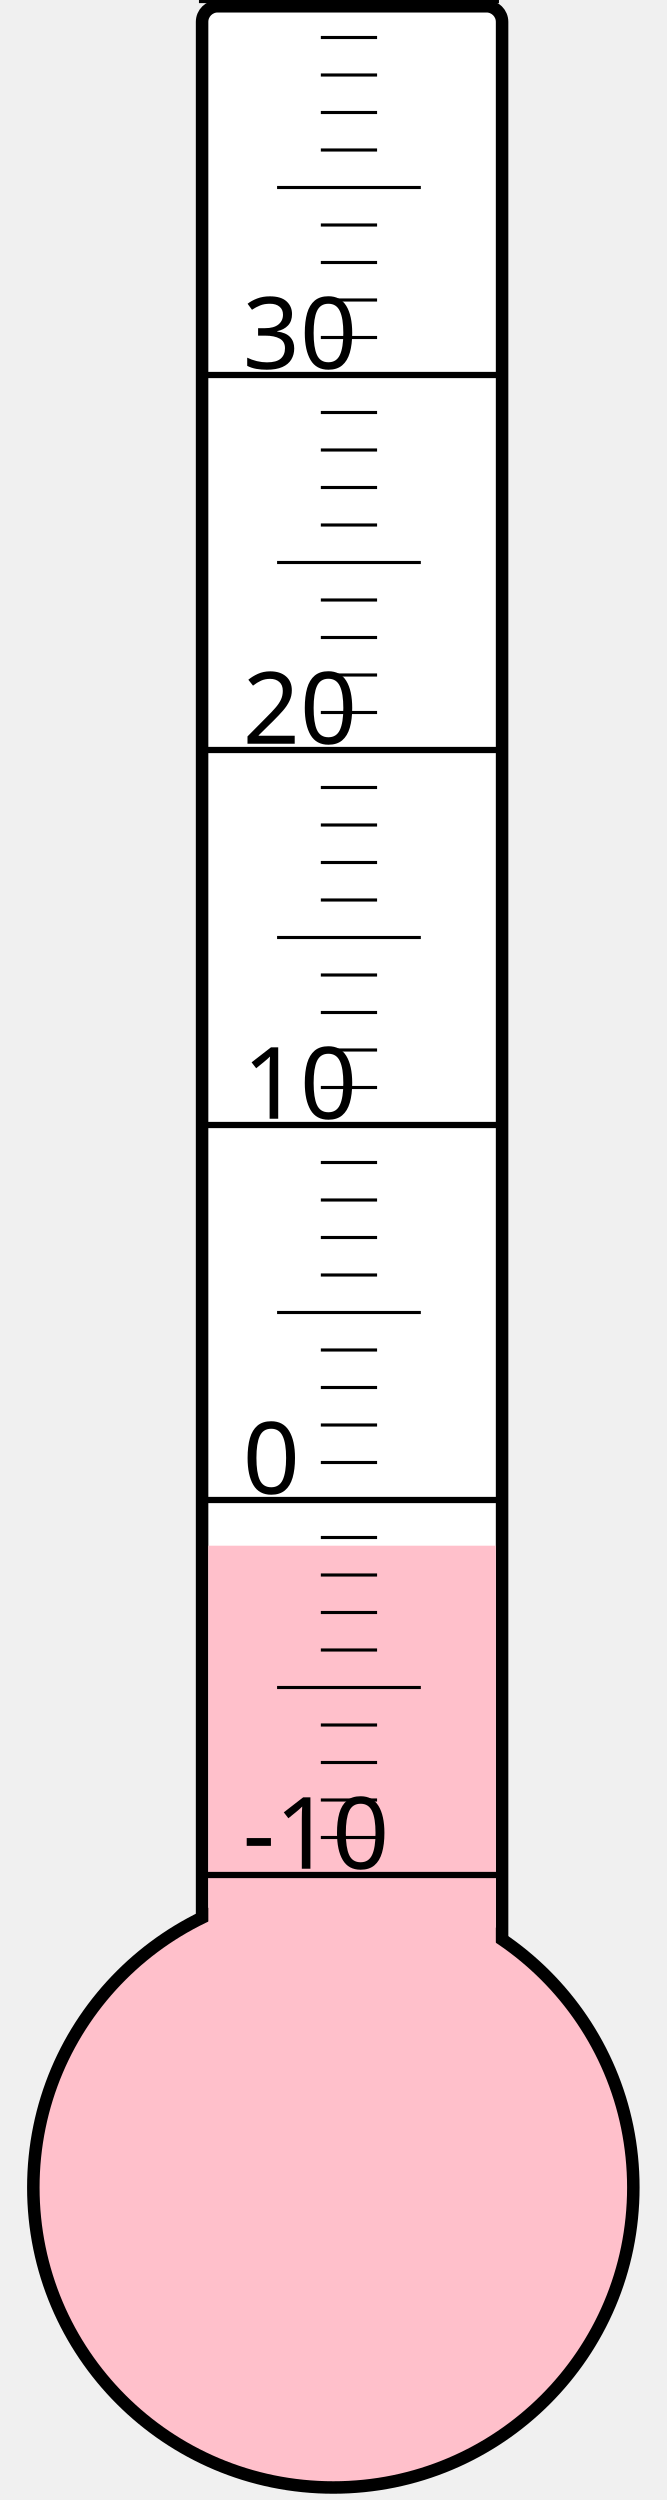
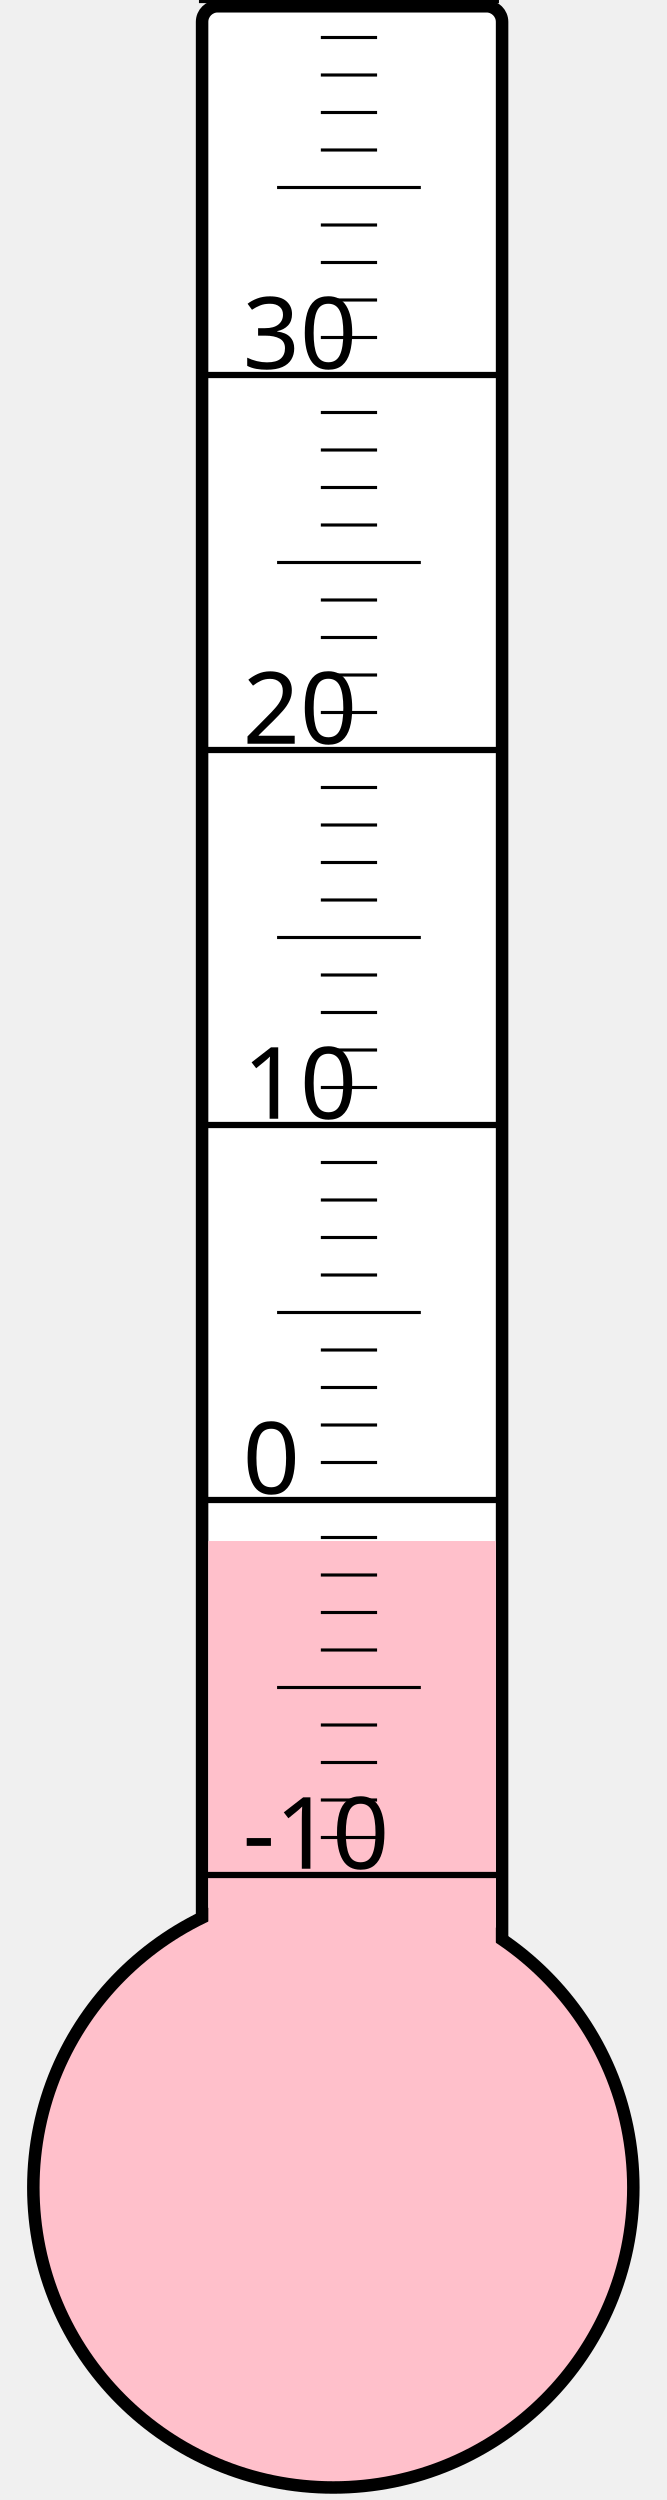
<svg xmlns="http://www.w3.org/2000/svg" width="40px" height="150px" viewBox="0 0 200 800">
  <rect width="200" height="800" x="0" y="0" style="fill: #ffffeb; fill-opacity: 0;" />
  <rect width="96" height="680" x="58" y="2" rx="5" ry="5" style="fill: white; fill-opacity: 1; stroke: black; stroke-width: 4;" />
  <circle cx="100" cy="700" r="96" style="fill: pink; stroke: black; stroke-width: 4;" />
-   <rect width="92" height="205.375" x="60" y="494.625" style="fill: pink; fill-opacity: 1; stroke-width: 0;" />
+   <rect width="92" height="206.875" x="60" y="493.125" style="fill: pink; fill-opacity: 1; stroke-width: 0;" />
  <text x="71" y="598" style="font-family: sans-serif; font-size: 24pt;">-10</text>
  <text x="71" y="478" style="font-family: sans-serif; font-size: 24pt;">0</text>
  <text x="71" y="358" style="font-family: sans-serif; font-size: 24pt;">10</text>
  <text x="71" y="238" style="font-family: sans-serif; font-size: 24pt;">20</text>
  <text x="71" y="118" style="font-family: sans-serif; font-size: 24pt;">30</text>
  <g style="stroke: black;">
    <line x1="57" y1="600" x2="153" y2="600" style="stroke-width: 2;" />
    <line x1="96" y1="588" x2="114" y2="588" style="stroke-width: 1;" />
    <line x1="96" y1="576" x2="114" y2="576" style="stroke-width: 1;" />
    <line x1="96" y1="564" x2="114" y2="564" style="stroke-width: 1;" />
    <line x1="96" y1="552" x2="114" y2="552" style="stroke-width: 1;" />
    <line x1="82" y1="540" x2="128" y2="540" style="stroke-width: 1;" />
    <line x1="96" y1="528" x2="114" y2="528" style="stroke-width: 1;" />
    <line x1="96" y1="516" x2="114" y2="516" style="stroke-width: 1;" />
    <line x1="96" y1="504" x2="114" y2="504" style="stroke-width: 1;" />
    <line x1="96" y1="492" x2="114" y2="492" style="stroke-width: 1;" />
    <line x1="57" y1="480" x2="153" y2="480" style="stroke-width: 2;" />
    <line x1="96" y1="468" x2="114" y2="468" style="stroke-width: 1;" />
    <line x1="96" y1="456" x2="114" y2="456" style="stroke-width: 1;" />
    <line x1="96" y1="444" x2="114" y2="444" style="stroke-width: 1;" />
    <line x1="96" y1="432" x2="114" y2="432" style="stroke-width: 1;" />
    <line x1="82" y1="420" x2="128" y2="420" style="stroke-width: 1;" />
    <line x1="96" y1="408" x2="114" y2="408" style="stroke-width: 1;" />
    <line x1="96" y1="396" x2="114" y2="396" style="stroke-width: 1;" />
    <line x1="96" y1="384" x2="114" y2="384" style="stroke-width: 1;" />
    <line x1="96" y1="372" x2="114" y2="372" style="stroke-width: 1;" />
    <line x1="57" y1="360" x2="153" y2="360" style="stroke-width: 2;" />
    <line x1="96" y1="348" x2="114" y2="348" style="stroke-width: 1;" />
    <line x1="96" y1="336" x2="114" y2="336" style="stroke-width: 1;" />
    <line x1="96" y1="324" x2="114" y2="324" style="stroke-width: 1;" />
    <line x1="96" y1="312" x2="114" y2="312" style="stroke-width: 1;" />
    <line x1="82" y1="300" x2="128" y2="300" style="stroke-width: 1;" />
    <line x1="96" y1="288" x2="114" y2="288" style="stroke-width: 1;" />
    <line x1="96" y1="276" x2="114" y2="276" style="stroke-width: 1;" />
    <line x1="96" y1="264" x2="114" y2="264" style="stroke-width: 1;" />
    <line x1="96" y1="252" x2="114" y2="252" style="stroke-width: 1;" />
    <line x1="57" y1="240" x2="153" y2="240" style="stroke-width: 2;" />
    <line x1="96" y1="228" x2="114" y2="228" style="stroke-width: 1;" />
    <line x1="96" y1="216" x2="114" y2="216" style="stroke-width: 1;" />
    <line x1="96" y1="204" x2="114" y2="204" style="stroke-width: 1;" />
    <line x1="96" y1="192" x2="114" y2="192" style="stroke-width: 1;" />
    <line x1="82" y1="180" x2="128" y2="180" style="stroke-width: 1;" />
    <line x1="96" y1="168" x2="114" y2="168" style="stroke-width: 1;" />
    <line x1="96" y1="156" x2="114" y2="156" style="stroke-width: 1;" />
    <line x1="96" y1="144" x2="114" y2="144" style="stroke-width: 1;" />
    <line x1="96" y1="132" x2="114" y2="132" style="stroke-width: 1;" />
    <line x1="57" y1="120" x2="153" y2="120" style="stroke-width: 2;" />
    <line x1="96" y1="108" x2="114" y2="108" style="stroke-width: 1;" />
    <line x1="96" y1="96" x2="114" y2="96" style="stroke-width: 1;" />
    <line x1="96" y1="84" x2="114" y2="84" style="stroke-width: 1;" />
    <line x1="96" y1="72" x2="114" y2="72" style="stroke-width: 1;" />
    <line x1="82" y1="60" x2="128" y2="60" style="stroke-width: 1;" />
    <line x1="96" y1="48" x2="114" y2="48" style="stroke-width: 1;" />
    <line x1="96" y1="36" x2="114" y2="36" style="stroke-width: 1;" />
    <line x1="96" y1="24" x2="114" y2="24" style="stroke-width: 1;" />
    <line x1="96" y1="12" x2="114" y2="12" style="stroke-width: 1;" />
    <line x1="57" y1="0" x2="153" y2="0" style="stroke-width: 2;" />
  </g>
</svg>
